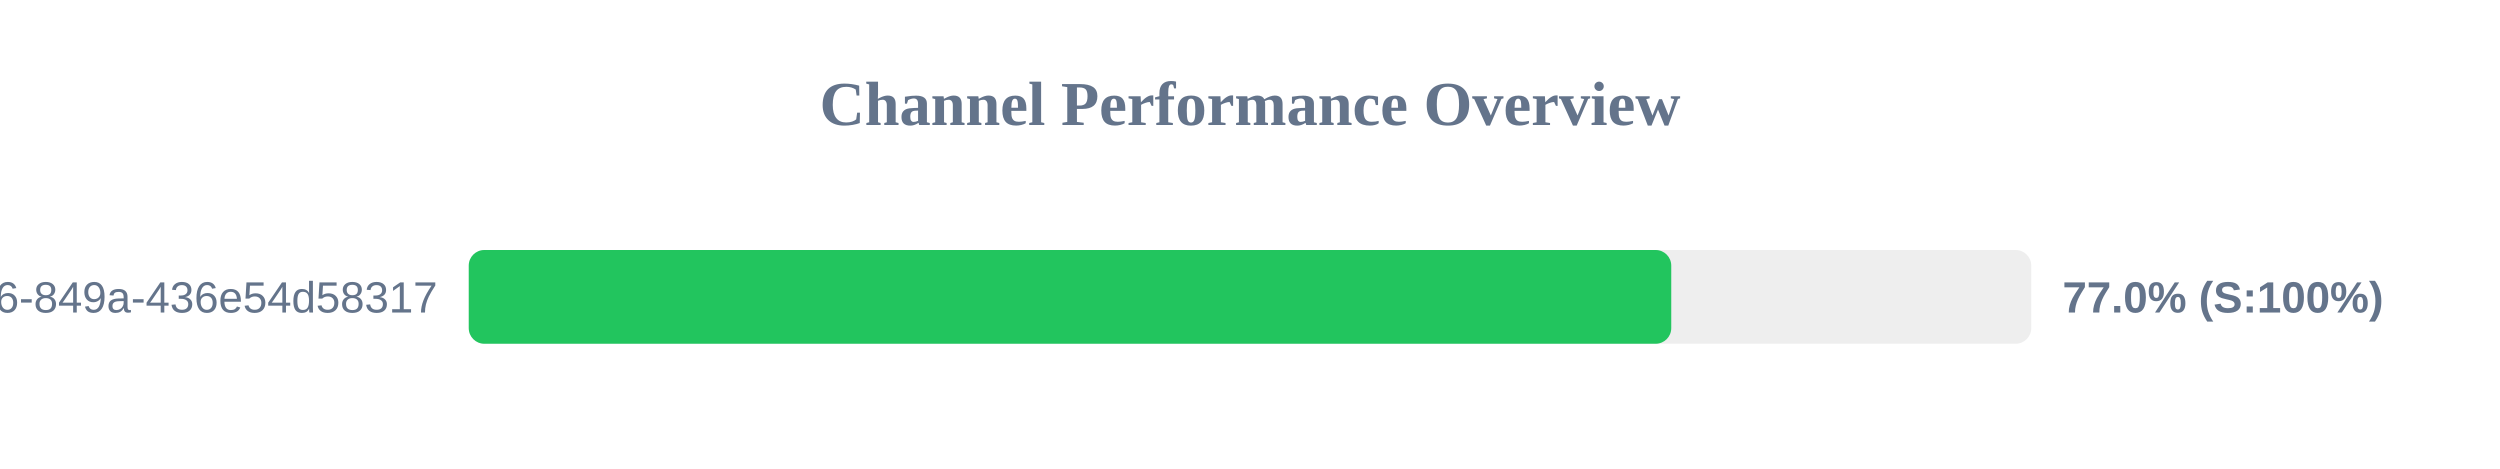
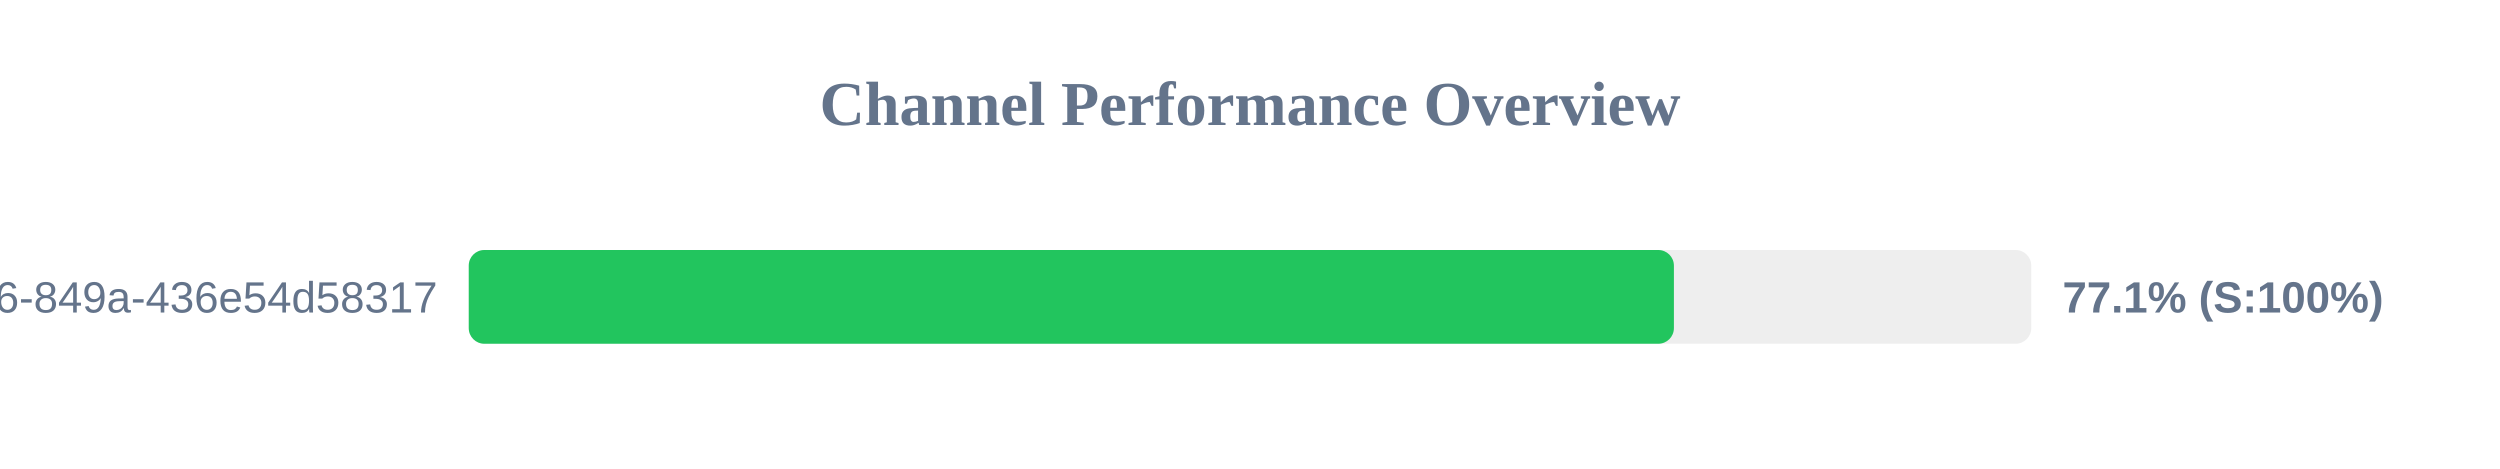
<svg xmlns="http://www.w3.org/2000/svg" width="800" height="150" version="1.1">
  <style>
        .row { font: 14px Arial; fill: #64748b; }
        .score { font: bold 14px Arial; fill: #64748b; }
    </style>
  <text x="400" y="40" text-anchor="middle" font-size="20px" font-weight="bold" fill="#64748b">Channel Performance Overview</text>
  <rect x="150" y="80" width="500" height="30" fill="#eee" rx="5" />
-   <rect x="150" y="80" width="384.8" height="30" fill="#22c55e" rx="5" />
+   <rect x="150" y="80" width="385.65" height="30" fill="#22c55e" rx="5" />
  <text x="140" y="100" text-anchor="end" class="row">?uuid=29fbd51f-03c8-4d76-849a-436e54d58317</text>
-   <text x="660" y="100" text-anchor="start" class="score">77.0% (S:100%)</text>
+   <text x="660" y="100" text-anchor="start" class="score">77.1% (S:100%)</text>
</svg>
